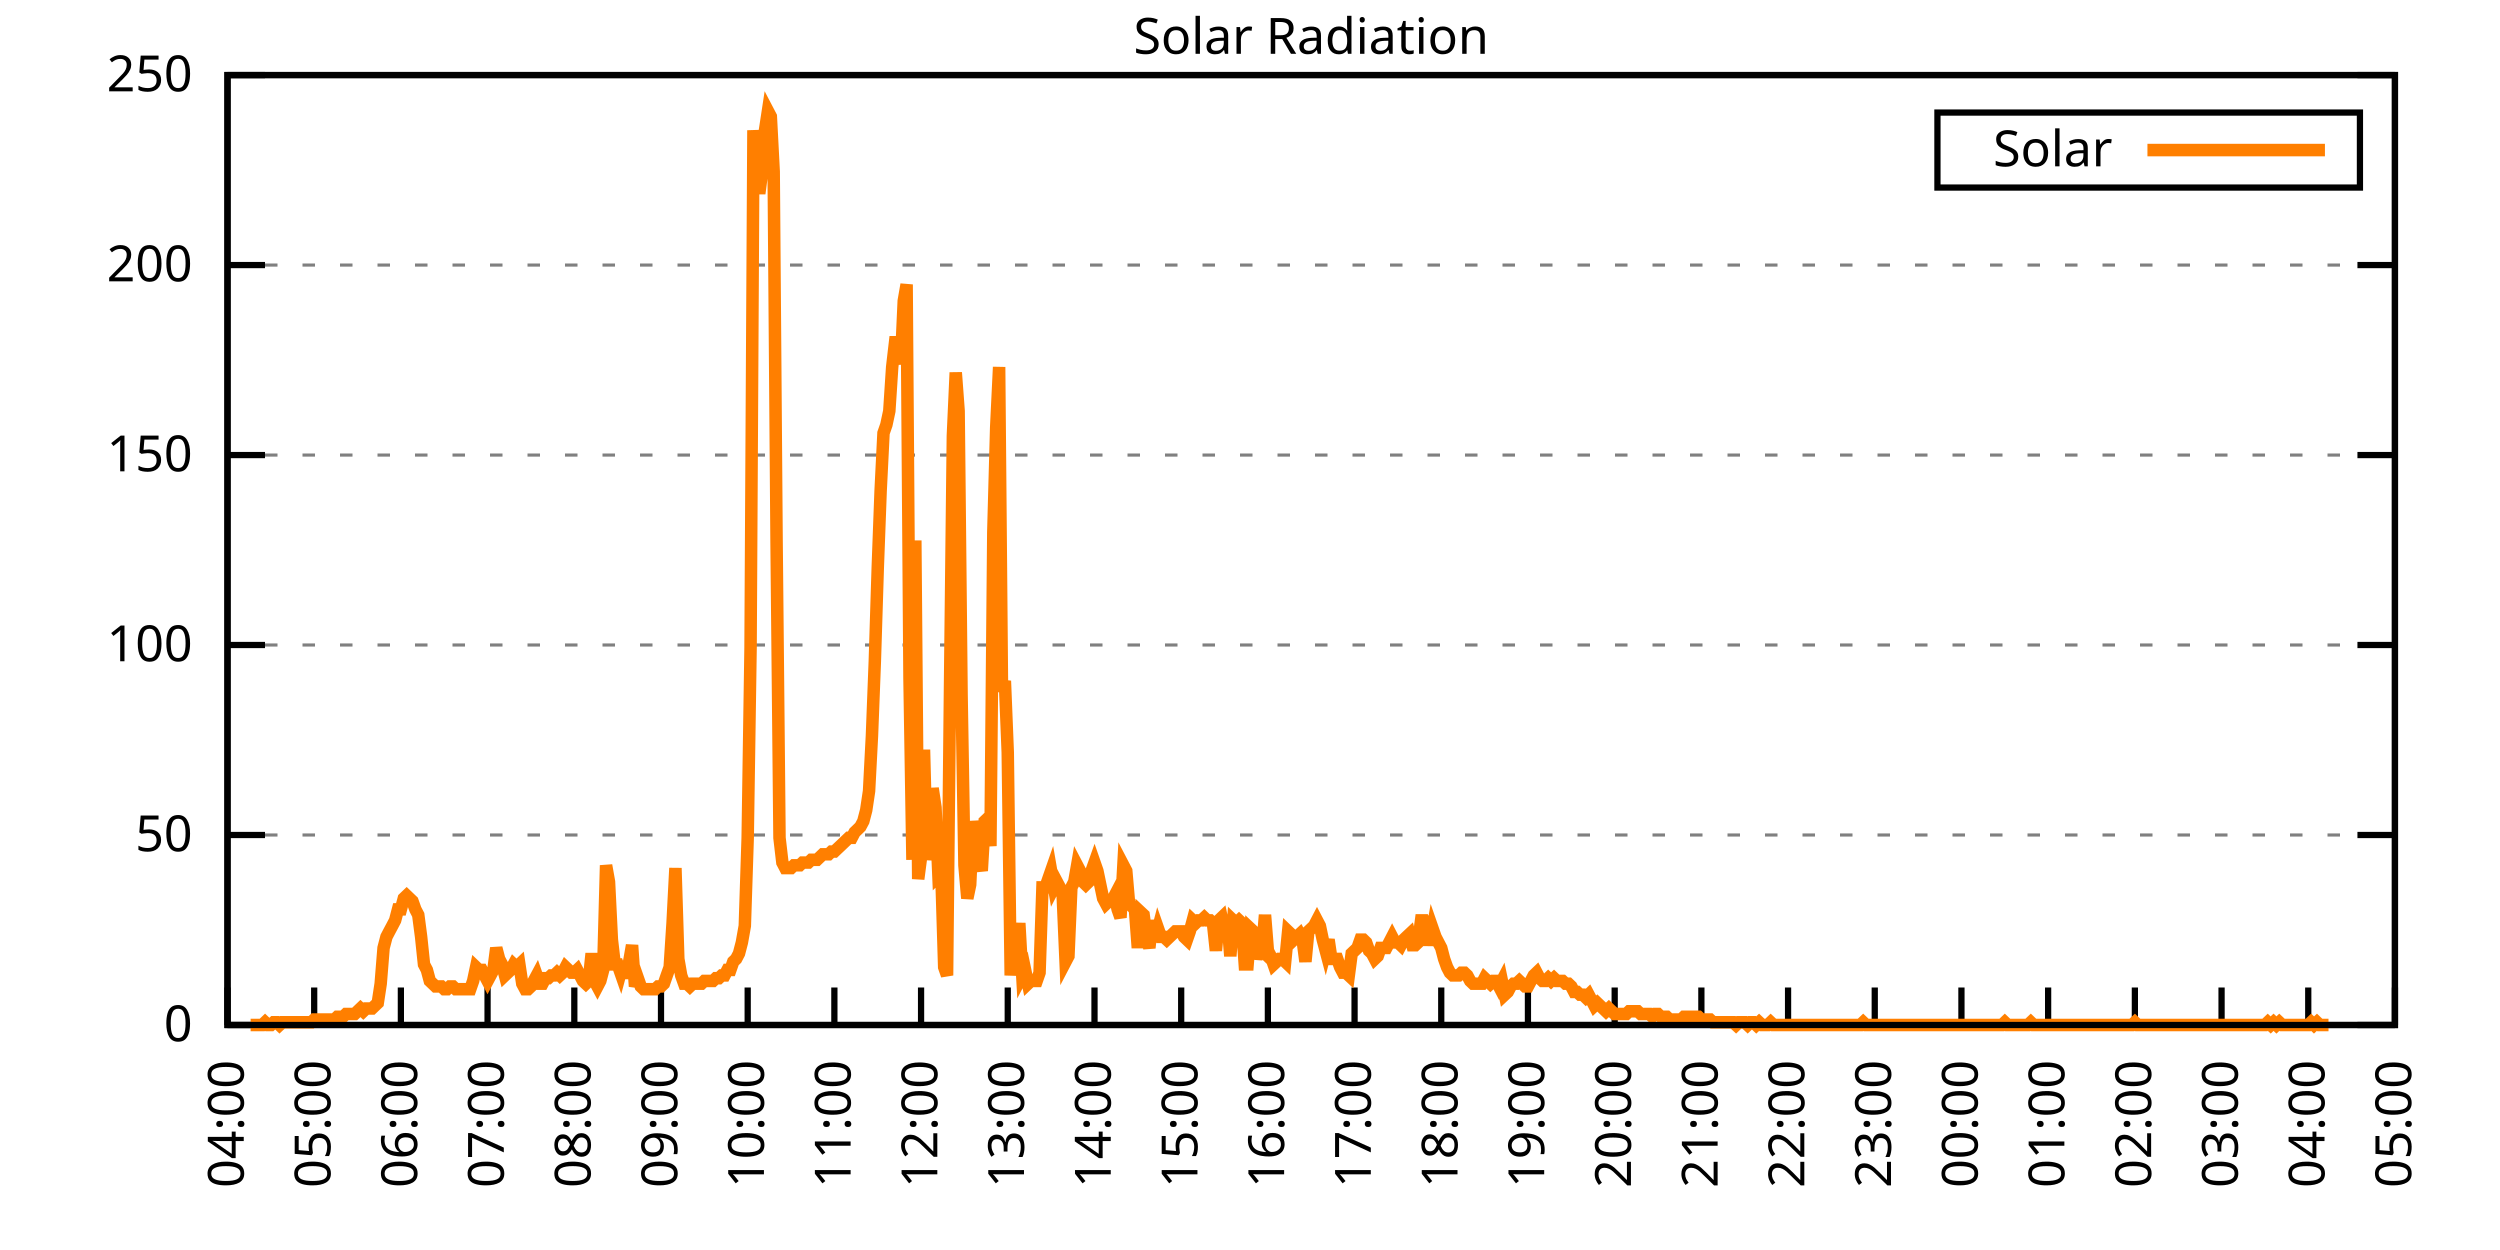
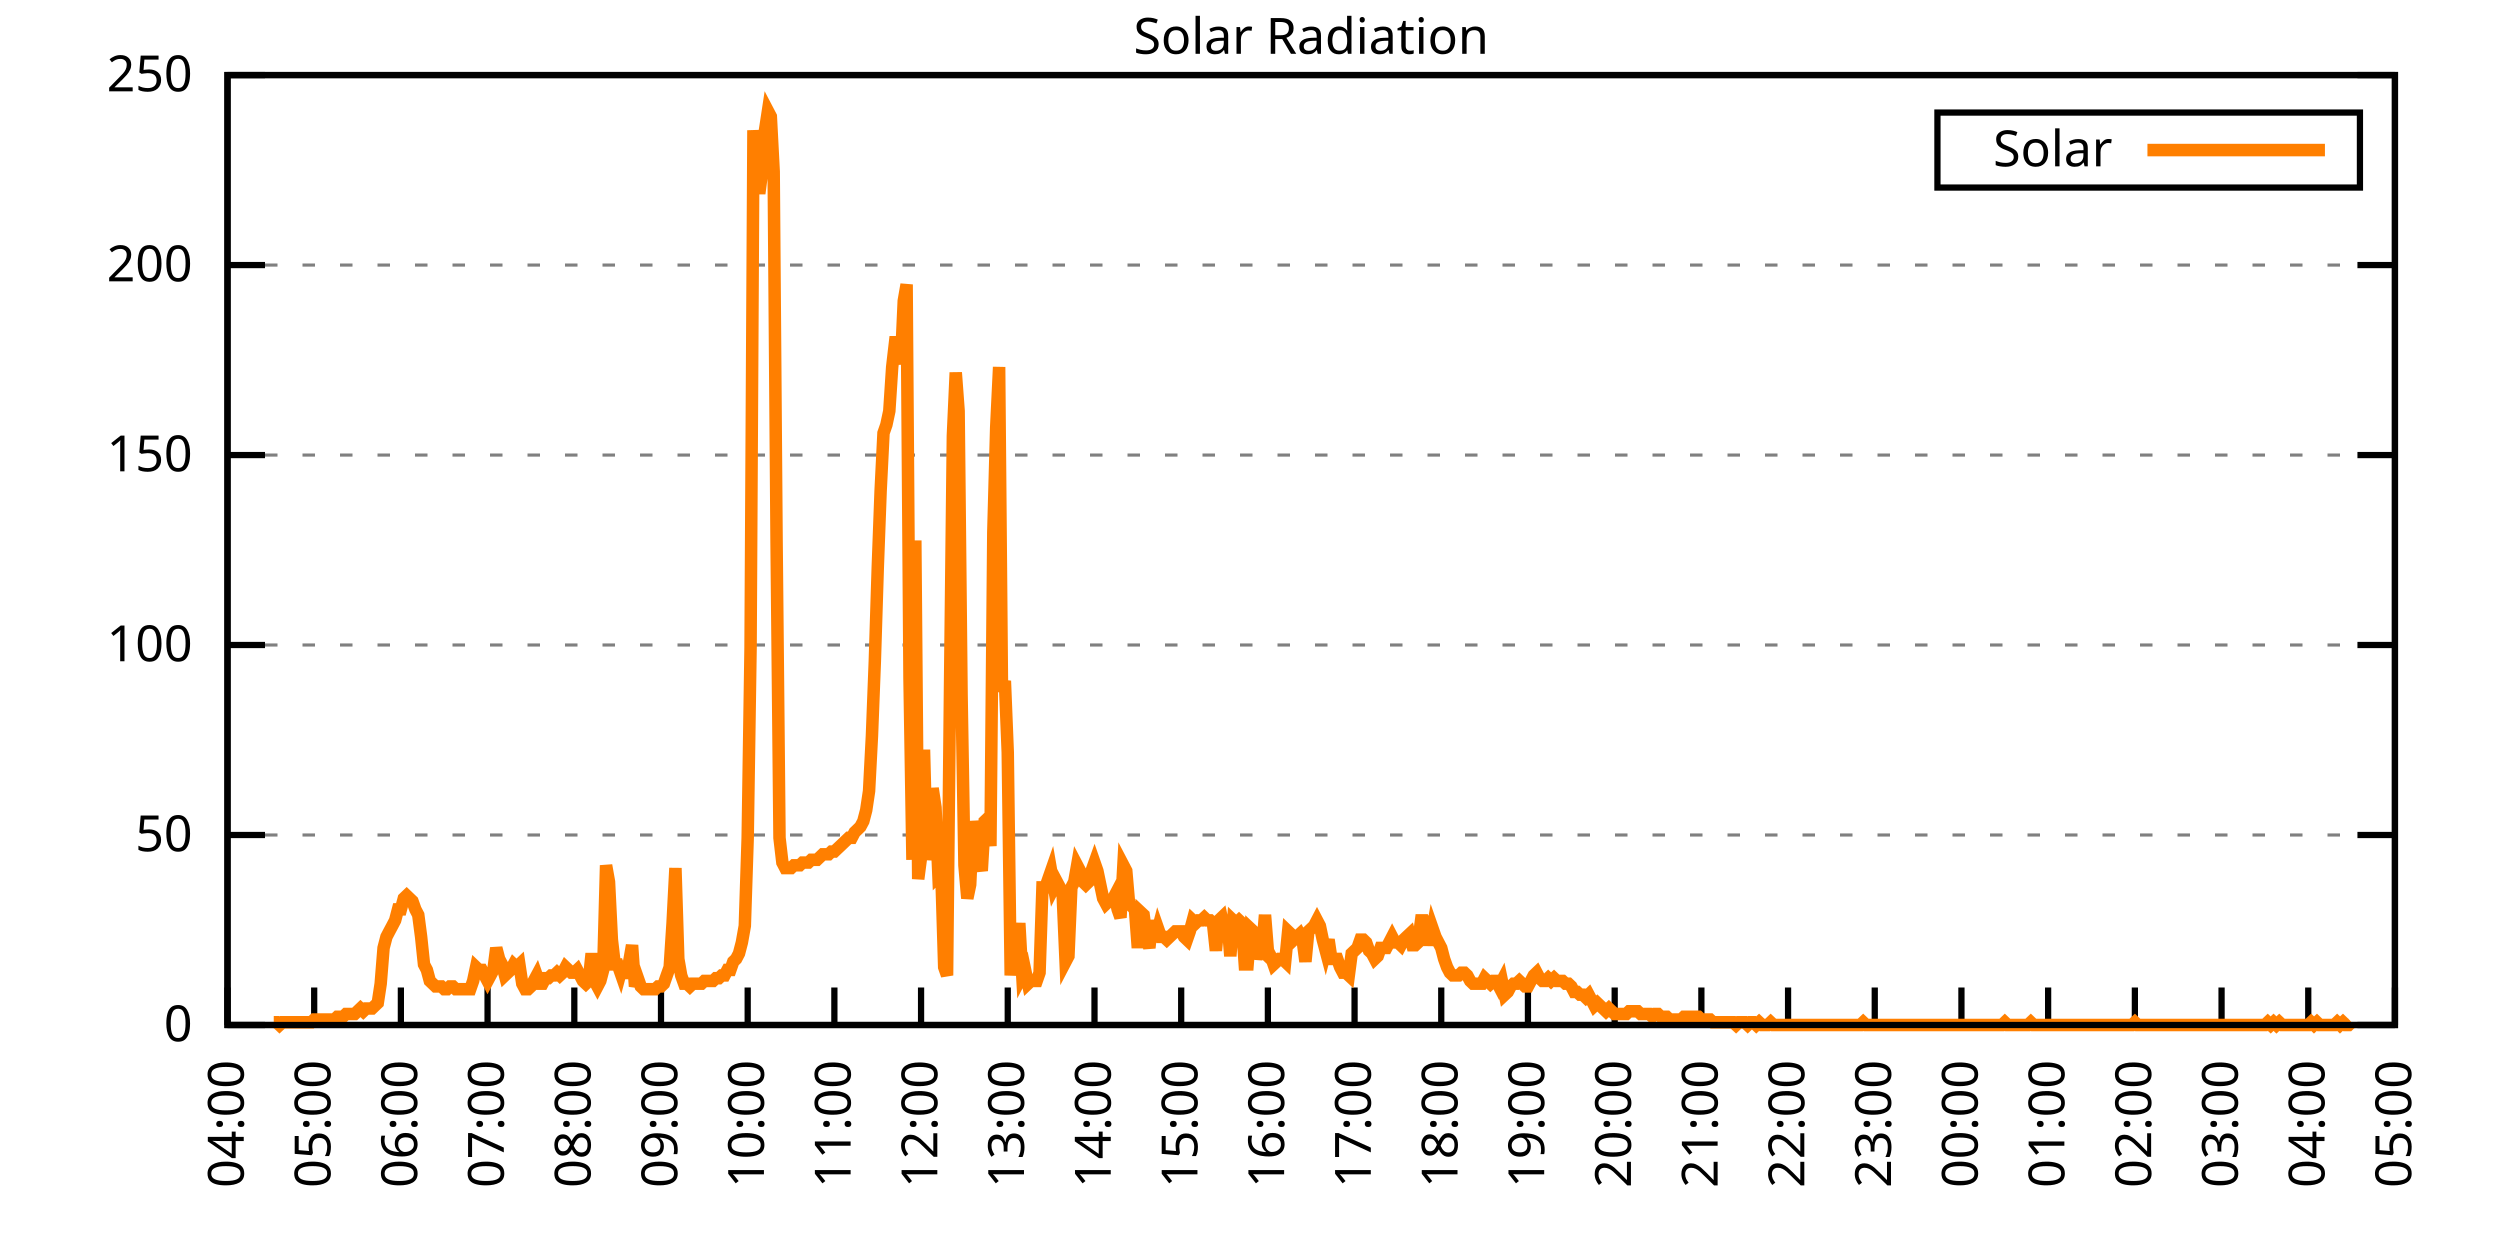
<svg xmlns="http://www.w3.org/2000/svg" xmlns:xlink="http://www.w3.org/1999/xlink" width="400" height="200" viewBox="0 0 400 200">
  <g id="gnuplot_canvas">
    <rect x="0" y="0" width="400" height="200" fill="none" />
    <defs>
      <circle id="gpDot" r="0.5" stroke-width="0.5" stroke="currentColor" />
      <path id="gpPt0" stroke-width="0.333" stroke="currentColor" d="M-1,0 h2 M0,-1 v2" />
      <path id="gpPt1" stroke-width="0.333" stroke="currentColor" d="M-1,-1 L1,1 M1,-1 L-1,1" />
      <path id="gpPt2" stroke-width="0.333" stroke="currentColor" d="M-1,0 L1,0 M0,-1 L0,1 M-1,-1 L1,1 M-1,1 L1,-1" />
      <rect id="gpPt3" stroke-width="0.333" stroke="currentColor" x="-1" y="-1" width="2" height="2" />
      <rect id="gpPt4" stroke-width="0.333" stroke="currentColor" fill="currentColor" x="-1" y="-1" width="2" height="2" />
      <circle id="gpPt5" stroke-width="0.333" stroke="currentColor" cx="0" cy="0" r="1" />
      <use xlink:href="#gpPt5" id="gpPt6" fill="currentColor" stroke="none" />
      <path id="gpPt7" stroke-width="0.333" stroke="currentColor" d="M0,-1.33 L-1.33,0.67 L1.33,0.67 z" />
      <use xlink:href="#gpPt7" id="gpPt8" fill="currentColor" stroke="none" />
      <use xlink:href="#gpPt7" id="gpPt9" stroke="currentColor" transform="rotate(180)" />
      <use xlink:href="#gpPt9" id="gpPt10" fill="currentColor" stroke="none" />
      <use xlink:href="#gpPt3" id="gpPt11" stroke="currentColor" transform="rotate(45)" />
      <use xlink:href="#gpPt11" id="gpPt12" fill="currentColor" stroke="none" />
      <path id="gpPt13" stroke-width="0.333" stroke="currentColor" d="M0,1.330 L1.265,0.411 L0.782,-1.067 L-0.782,-1.076 L-1.265,0.411 z" />
      <use xlink:href="#gpPt13" id="gpPt14" fill="currentColor" stroke="none" />
      <filter id="textbox" filterUnits="objectBoundingBox" x="0" y="0" height="1" width="1">
        <feFlood flood-color="white" flood-opacity="1" result="bgnd" />
        <feComposite in="SourceGraphic" in2="bgnd" operator="atop" />
      </filter>
      <filter id="greybox" filterUnits="objectBoundingBox" x="0" y="0" height="1" width="1">
        <feFlood flood-color="lightgrey" flood-opacity="1" result="grey" />
        <feComposite in="SourceGraphic" in2="grey" operator="atop" />
      </filter>
    </defs>
    <g fill="none" color="white" stroke="currentColor" stroke-width="1.00" stroke-linecap="butt" stroke-linejoin="miter">
</g>
    <g fill="none" color="black" stroke="currentColor" stroke-width="1.00" stroke-linecap="butt" stroke-linejoin="miter">
      <g stroke="none" shape-rendering="crispEdges">
        <polygon fill="rgb(255, 255, 255)" points="36.40,164.00 383.18,164.00 383.18,12.02 36.40,12.02 " />
      </g>
    </g>
    <g fill="none" color="black" stroke="currentColor" stroke-width="1.00" stroke-linecap="butt" stroke-linejoin="miter">
</g>
    <g fill="none" color="black" stroke="black" stroke-width="0.50" stroke-linecap="butt" stroke-linejoin="miter">
</g>
    <g fill="none" color="gray" stroke="currentColor" stroke-width="0.50" stroke-linecap="butt" stroke-linejoin="miter">
      <path stroke="gray" stroke-dasharray="2,4" class="gridline" d="M36.40,164.00 L383.19,164.00  " />
    </g>
    <g fill="none" color="gray" stroke="gray" stroke-width="1.00" stroke-linecap="butt" stroke-linejoin="miter">
</g>
    <g fill="none" color="black" stroke="currentColor" stroke-width="1.00" stroke-linecap="butt" stroke-linejoin="miter">
      <path stroke="black" d="M36.40,164.00 L42.40,164.00 M383.19,164.00 L377.19,164.00  " />
      <g transform="translate(30.80,166.60)" stroke="none" fill="black" font-family="Sans" font-size="8.00" text-anchor="end">
        <text>
          <tspan font-family="Sans"> 0</tspan>
        </text>
      </g>
    </g>
    <g fill="none" color="black" stroke="currentColor" stroke-width="1.00" stroke-linecap="butt" stroke-linejoin="miter">
</g>
    <g fill="none" color="black" stroke="black" stroke-width="0.50" stroke-linecap="butt" stroke-linejoin="miter">
</g>
    <g fill="none" color="gray" stroke="currentColor" stroke-width="0.50" stroke-linecap="butt" stroke-linejoin="miter">
      <path stroke="gray" stroke-dasharray="2,4" class="gridline" d="M36.40,133.60 L383.19,133.60  " />
    </g>
    <g fill="none" color="gray" stroke="gray" stroke-width="1.00" stroke-linecap="butt" stroke-linejoin="miter">
</g>
    <g fill="none" color="black" stroke="currentColor" stroke-width="1.00" stroke-linecap="butt" stroke-linejoin="miter">
      <path stroke="black" d="M36.40,133.60 L42.40,133.60 M383.19,133.60 L377.19,133.60  " />
      <g transform="translate(30.80,136.20)" stroke="none" fill="black" font-family="Sans" font-size="8.00" text-anchor="end">
        <text>
          <tspan font-family="Sans"> 50</tspan>
        </text>
      </g>
    </g>
    <g fill="none" color="black" stroke="currentColor" stroke-width="1.00" stroke-linecap="butt" stroke-linejoin="miter">
</g>
    <g fill="none" color="black" stroke="black" stroke-width="0.50" stroke-linecap="butt" stroke-linejoin="miter">
</g>
    <g fill="none" color="gray" stroke="currentColor" stroke-width="0.50" stroke-linecap="butt" stroke-linejoin="miter">
      <path stroke="gray" stroke-dasharray="2,4" class="gridline" d="M36.40,103.20 L383.19,103.20  " />
    </g>
    <g fill="none" color="gray" stroke="gray" stroke-width="1.00" stroke-linecap="butt" stroke-linejoin="miter">
</g>
    <g fill="none" color="black" stroke="currentColor" stroke-width="1.00" stroke-linecap="butt" stroke-linejoin="miter">
      <path stroke="black" d="M36.40,103.20 L42.40,103.20 M383.19,103.20 L377.19,103.20  " />
      <g transform="translate(30.80,105.80)" stroke="none" fill="black" font-family="Sans" font-size="8.00" text-anchor="end">
        <text>
          <tspan font-family="Sans"> 100</tspan>
        </text>
      </g>
    </g>
    <g fill="none" color="black" stroke="currentColor" stroke-width="1.00" stroke-linecap="butt" stroke-linejoin="miter">
</g>
    <g fill="none" color="black" stroke="black" stroke-width="0.50" stroke-linecap="butt" stroke-linejoin="miter">
</g>
    <g fill="none" color="gray" stroke="currentColor" stroke-width="0.50" stroke-linecap="butt" stroke-linejoin="miter">
      <path stroke="gray" stroke-dasharray="2,4" class="gridline" d="M36.40,72.81 L383.19,72.81  " />
    </g>
    <g fill="none" color="gray" stroke="gray" stroke-width="1.00" stroke-linecap="butt" stroke-linejoin="miter">
</g>
    <g fill="none" color="black" stroke="currentColor" stroke-width="1.00" stroke-linecap="butt" stroke-linejoin="miter">
      <path stroke="black" d="M36.40,72.81 L42.40,72.81 M383.19,72.81 L377.19,72.81  " />
      <g transform="translate(30.80,75.41)" stroke="none" fill="black" font-family="Sans" font-size="8.00" text-anchor="end">
        <text>
          <tspan font-family="Sans"> 150</tspan>
        </text>
      </g>
    </g>
    <g fill="none" color="black" stroke="currentColor" stroke-width="1.00" stroke-linecap="butt" stroke-linejoin="miter">
</g>
    <g fill="none" color="black" stroke="black" stroke-width="0.50" stroke-linecap="butt" stroke-linejoin="miter">
</g>
    <g fill="none" color="gray" stroke="currentColor" stroke-width="0.50" stroke-linecap="butt" stroke-linejoin="miter">
      <path stroke="gray" stroke-dasharray="2,4" class="gridline" d="M36.40,42.41 L383.19,42.41  " />
    </g>
    <g fill="none" color="gray" stroke="gray" stroke-width="1.00" stroke-linecap="butt" stroke-linejoin="miter">
</g>
    <g fill="none" color="black" stroke="currentColor" stroke-width="1.00" stroke-linecap="butt" stroke-linejoin="miter">
      <path stroke="black" d="M36.40,42.41 L42.40,42.41 M383.19,42.41 L377.19,42.41  " />
      <g transform="translate(30.80,45.01)" stroke="none" fill="black" font-family="Sans" font-size="8.00" text-anchor="end">
        <text>
          <tspan font-family="Sans"> 200</tspan>
        </text>
      </g>
    </g>
    <g fill="none" color="black" stroke="currentColor" stroke-width="1.00" stroke-linecap="butt" stroke-linejoin="miter">
</g>
    <g fill="none" color="black" stroke="black" stroke-width="0.50" stroke-linecap="butt" stroke-linejoin="miter">
</g>
    <g fill="none" color="gray" stroke="currentColor" stroke-width="0.50" stroke-linecap="butt" stroke-linejoin="miter">
      <path stroke="gray" stroke-dasharray="2,4" class="gridline" d="M36.40,12.01 L383.19,12.01  " />
    </g>
    <g fill="none" color="gray" stroke="gray" stroke-width="1.00" stroke-linecap="butt" stroke-linejoin="miter">
</g>
    <g fill="none" color="black" stroke="currentColor" stroke-width="1.00" stroke-linecap="butt" stroke-linejoin="miter">
      <path stroke="black" d="M36.40,12.01 L42.40,12.01 M383.19,12.01 L377.19,12.01  " />
      <g transform="translate(30.80,14.61)" stroke="none" fill="black" font-family="Sans" font-size="8.00" text-anchor="end">
        <text>
          <tspan font-family="Sans"> 250</tspan>
        </text>
      </g>
    </g>
    <g fill="none" color="black" stroke="currentColor" stroke-width="1.00" stroke-linecap="butt" stroke-linejoin="miter">
      <path stroke="black" d="M36.40,164.00 L36.40,158.00  " />
      <g transform="translate(39.00,169.60) rotate(270.00)" stroke="none" fill="black" font-family="Sans" font-size="8.00" text-anchor="end">
        <text>
          <tspan font-family="Sans">04:00</tspan>
        </text>
      </g>
    </g>
    <g fill="none" color="black" stroke="currentColor" stroke-width="1.00" stroke-linecap="butt" stroke-linejoin="miter">
      <path stroke="black" d="M50.27,164.00 L50.27,158.00  " />
      <g transform="translate(52.87,169.60) rotate(270.00)" stroke="none" fill="black" font-family="Sans" font-size="8.00" text-anchor="end">
        <text>
          <tspan font-family="Sans">05:00</tspan>
        </text>
      </g>
    </g>
    <g fill="none" color="black" stroke="currentColor" stroke-width="1.00" stroke-linecap="butt" stroke-linejoin="miter">
      <path stroke="black" d="M64.14,164.00 L64.14,158.00  " />
      <g transform="translate(66.74,169.60) rotate(270.00)" stroke="none" fill="black" font-family="Sans" font-size="8.00" text-anchor="end">
        <text>
          <tspan font-family="Sans">06:00</tspan>
        </text>
      </g>
    </g>
    <g fill="none" color="black" stroke="currentColor" stroke-width="1.00" stroke-linecap="butt" stroke-linejoin="miter">
      <path stroke="black" d="M78.01,164.00 L78.01,158.00  " />
      <g transform="translate(80.61,169.60) rotate(270.00)" stroke="none" fill="black" font-family="Sans" font-size="8.00" text-anchor="end">
        <text>
          <tspan font-family="Sans">07:00</tspan>
        </text>
      </g>
    </g>
    <g fill="none" color="black" stroke="currentColor" stroke-width="1.00" stroke-linecap="butt" stroke-linejoin="miter">
      <path stroke="black" d="M91.89,164.00 L91.89,158.00  " />
      <g transform="translate(94.49,169.60) rotate(270.00)" stroke="none" fill="black" font-family="Sans" font-size="8.00" text-anchor="end">
        <text>
          <tspan font-family="Sans">08:00</tspan>
        </text>
      </g>
    </g>
    <g fill="none" color="black" stroke="currentColor" stroke-width="1.00" stroke-linecap="butt" stroke-linejoin="miter">
      <path stroke="black" d="M105.76,164.00 L105.76,158.00  " />
      <g transform="translate(108.36,169.60) rotate(270.00)" stroke="none" fill="black" font-family="Sans" font-size="8.00" text-anchor="end">
        <text>
          <tspan font-family="Sans">09:00</tspan>
        </text>
      </g>
    </g>
    <g fill="none" color="black" stroke="currentColor" stroke-width="1.00" stroke-linecap="butt" stroke-linejoin="miter">
      <path stroke="black" d="M119.63,164.00 L119.63,158.00  " />
      <g transform="translate(122.23,169.60) rotate(270.00)" stroke="none" fill="black" font-family="Sans" font-size="8.00" text-anchor="end">
        <text>
          <tspan font-family="Sans">10:00</tspan>
        </text>
      </g>
    </g>
    <g fill="none" color="black" stroke="currentColor" stroke-width="1.00" stroke-linecap="butt" stroke-linejoin="miter">
      <path stroke="black" d="M133.50,164.00 L133.50,158.00  " />
      <g transform="translate(136.10,169.60) rotate(270.00)" stroke="none" fill="black" font-family="Sans" font-size="8.00" text-anchor="end">
        <text>
          <tspan font-family="Sans">11:00</tspan>
        </text>
      </g>
    </g>
    <g fill="none" color="black" stroke="currentColor" stroke-width="1.00" stroke-linecap="butt" stroke-linejoin="miter">
      <path stroke="black" d="M147.37,164.00 L147.37,158.00  " />
      <g transform="translate(149.97,169.60) rotate(270.00)" stroke="none" fill="black" font-family="Sans" font-size="8.00" text-anchor="end">
        <text>
          <tspan font-family="Sans">12:00</tspan>
        </text>
      </g>
    </g>
    <g fill="none" color="black" stroke="currentColor" stroke-width="1.00" stroke-linecap="butt" stroke-linejoin="miter">
      <path stroke="black" d="M161.24,164.00 L161.24,158.00  " />
      <g transform="translate(163.84,169.60) rotate(270.00)" stroke="none" fill="black" font-family="Sans" font-size="8.00" text-anchor="end">
        <text>
          <tspan font-family="Sans">13:00</tspan>
        </text>
      </g>
    </g>
    <g fill="none" color="black" stroke="currentColor" stroke-width="1.00" stroke-linecap="butt" stroke-linejoin="miter">
      <path stroke="black" d="M175.12,164.00 L175.12,158.00  " />
      <g transform="translate(177.72,169.60) rotate(270.00)" stroke="none" fill="black" font-family="Sans" font-size="8.00" text-anchor="end">
        <text>
          <tspan font-family="Sans">14:00</tspan>
        </text>
      </g>
    </g>
    <g fill="none" color="black" stroke="currentColor" stroke-width="1.00" stroke-linecap="butt" stroke-linejoin="miter">
      <path stroke="black" d="M188.99,164.00 L188.99,158.00  " />
      <g transform="translate(191.59,169.60) rotate(270.00)" stroke="none" fill="black" font-family="Sans" font-size="8.00" text-anchor="end">
        <text>
          <tspan font-family="Sans">15:00</tspan>
        </text>
      </g>
    </g>
    <g fill="none" color="black" stroke="currentColor" stroke-width="1.00" stroke-linecap="butt" stroke-linejoin="miter">
      <path stroke="black" d="M202.86,164.00 L202.86,158.00  " />
      <g transform="translate(205.46,169.60) rotate(270.00)" stroke="none" fill="black" font-family="Sans" font-size="8.00" text-anchor="end">
        <text>
          <tspan font-family="Sans">16:00</tspan>
        </text>
      </g>
    </g>
    <g fill="none" color="black" stroke="currentColor" stroke-width="1.00" stroke-linecap="butt" stroke-linejoin="miter">
      <path stroke="black" d="M216.73,164.00 L216.73,158.00  " />
      <g transform="translate(219.33,169.60) rotate(270.00)" stroke="none" fill="black" font-family="Sans" font-size="8.00" text-anchor="end">
        <text>
          <tspan font-family="Sans">17:00</tspan>
        </text>
      </g>
    </g>
    <g fill="none" color="black" stroke="currentColor" stroke-width="1.00" stroke-linecap="butt" stroke-linejoin="miter">
      <path stroke="black" d="M230.60,164.00 L230.60,158.00  " />
      <g transform="translate(233.20,169.60) rotate(270.00)" stroke="none" fill="black" font-family="Sans" font-size="8.00" text-anchor="end">
        <text>
          <tspan font-family="Sans">18:00</tspan>
        </text>
      </g>
    </g>
    <g fill="none" color="black" stroke="currentColor" stroke-width="1.00" stroke-linecap="butt" stroke-linejoin="miter">
      <path stroke="black" d="M244.47,164.00 L244.47,158.00  " />
      <g transform="translate(247.07,169.60) rotate(270.00)" stroke="none" fill="black" font-family="Sans" font-size="8.00" text-anchor="end">
        <text>
          <tspan font-family="Sans">19:00</tspan>
        </text>
      </g>
    </g>
    <g fill="none" color="black" stroke="currentColor" stroke-width="1.00" stroke-linecap="butt" stroke-linejoin="miter">
      <path stroke="black" d="M258.35,164.00 L258.35,158.00  " />
      <g transform="translate(260.95,169.60) rotate(270.00)" stroke="none" fill="black" font-family="Sans" font-size="8.00" text-anchor="end">
        <text>
          <tspan font-family="Sans">20:00</tspan>
        </text>
      </g>
    </g>
    <g fill="none" color="black" stroke="currentColor" stroke-width="1.00" stroke-linecap="butt" stroke-linejoin="miter">
      <path stroke="black" d="M272.22,164.00 L272.22,158.00  " />
      <g transform="translate(274.82,169.60) rotate(270.00)" stroke="none" fill="black" font-family="Sans" font-size="8.00" text-anchor="end">
        <text>
          <tspan font-family="Sans">21:00</tspan>
        </text>
      </g>
    </g>
    <g fill="none" color="black" stroke="currentColor" stroke-width="1.00" stroke-linecap="butt" stroke-linejoin="miter">
      <path stroke="black" d="M286.09,164.00 L286.09,158.00  " />
      <g transform="translate(288.69,169.60) rotate(270.00)" stroke="none" fill="black" font-family="Sans" font-size="8.00" text-anchor="end">
        <text>
          <tspan font-family="Sans">22:00</tspan>
        </text>
      </g>
    </g>
    <g fill="none" color="black" stroke="currentColor" stroke-width="1.00" stroke-linecap="butt" stroke-linejoin="miter">
      <path stroke="black" d="M299.96,164.00 L299.96,158.00  " />
      <g transform="translate(302.56,169.60) rotate(270.00)" stroke="none" fill="black" font-family="Sans" font-size="8.00" text-anchor="end">
        <text>
          <tspan font-family="Sans">23:00</tspan>
        </text>
      </g>
    </g>
    <g fill="none" color="black" stroke="currentColor" stroke-width="1.00" stroke-linecap="butt" stroke-linejoin="miter">
      <path stroke="black" d="M313.83,164.00 L313.83,158.00  " />
      <g transform="translate(316.43,169.60) rotate(270.00)" stroke="none" fill="black" font-family="Sans" font-size="8.00" text-anchor="end">
        <text>
          <tspan font-family="Sans">00:00</tspan>
        </text>
      </g>
    </g>
    <g fill="none" color="black" stroke="currentColor" stroke-width="1.00" stroke-linecap="butt" stroke-linejoin="miter">
      <path stroke="black" d="M327.70,164.00 L327.70,158.00  " />
      <g transform="translate(330.30,169.60) rotate(270.00)" stroke="none" fill="black" font-family="Sans" font-size="8.00" text-anchor="end">
        <text>
          <tspan font-family="Sans">01:00</tspan>
        </text>
      </g>
    </g>
    <g fill="none" color="black" stroke="currentColor" stroke-width="1.00" stroke-linecap="butt" stroke-linejoin="miter">
      <path stroke="black" d="M341.58,164.00 L341.58,158.00  " />
      <g transform="translate(344.18,169.60) rotate(270.00)" stroke="none" fill="black" font-family="Sans" font-size="8.00" text-anchor="end">
        <text>
          <tspan font-family="Sans">02:00</tspan>
        </text>
      </g>
    </g>
    <g fill="none" color="black" stroke="currentColor" stroke-width="1.00" stroke-linecap="butt" stroke-linejoin="miter">
      <path stroke="black" d="M355.45,164.00 L355.45,158.00  " />
      <g transform="translate(358.05,169.60) rotate(270.00)" stroke="none" fill="black" font-family="Sans" font-size="8.00" text-anchor="end">
        <text>
          <tspan font-family="Sans">03:00</tspan>
        </text>
      </g>
    </g>
    <g fill="none" color="black" stroke="currentColor" stroke-width="1.00" stroke-linecap="butt" stroke-linejoin="miter">
      <path stroke="black" d="M369.32,164.00 L369.32,158.00  " />
      <g transform="translate(371.92,169.60) rotate(270.00)" stroke="none" fill="black" font-family="Sans" font-size="8.00" text-anchor="end">
        <text>
          <tspan font-family="Sans">04:00</tspan>
        </text>
      </g>
    </g>
    <g fill="none" color="black" stroke="currentColor" stroke-width="1.00" stroke-linecap="butt" stroke-linejoin="miter">
      <path stroke="black" d="M383.19,164.00 L383.19,158.00  " />
      <g transform="translate(385.79,169.60) rotate(270.00)" stroke="none" fill="black" font-family="Sans" font-size="8.00" text-anchor="end">
        <text>
          <tspan font-family="Sans">05:00</tspan>
        </text>
      </g>
    </g>
    <g fill="none" color="black" stroke="currentColor" stroke-width="1.00" stroke-linecap="butt" stroke-linejoin="miter">
</g>
    <g fill="none" color="black" stroke="currentColor" stroke-width="1.00" stroke-linecap="butt" stroke-linejoin="miter">
      <path stroke="black" d="M36.40,12.01 L36.40,164.00 L383.19,164.00 L383.19,12.01 L36.40,12.01 Z  " />
    </g>
    <g fill="none" color="black" stroke="currentColor" stroke-width="1.00" stroke-linecap="butt" stroke-linejoin="miter">
</g>
    <g fill="none" color="black" stroke="currentColor" stroke-width="1.00" stroke-linecap="butt" stroke-linejoin="miter">
      <path stroke="black" d="M309.99,30.01 L309.99,18.01 L377.59,18.01 L377.59,30.01 L309.99,30.01 Z  " />
    </g>
    <g id="Solar_Radiation_plot_1">
      <g fill="none" color="white" stroke="black" stroke-width="2.00" stroke-linecap="butt" stroke-linejoin="miter">
</g>
      <g fill="none" color="black" stroke="currentColor" stroke-width="2.00" stroke-linecap="butt" stroke-linejoin="miter">
        <g transform="translate(337.99,26.61)" stroke="none" fill="black" font-family="Sans" font-size="8.00" text-anchor="end">
          <text>
            <tspan font-family="Sans">Solar</tspan>
          </text>
        </g>
      </g>
      <g fill="none" color="black" stroke="currentColor" stroke-width="2.00" stroke-linecap="butt" stroke-linejoin="miter">
-         <path stroke="rgb(255, 127,   0)" d="M343.59,24.01 L371.99,24.01 M40.10,164.00 L40.56,164.00 L41.02,164.00 L41.49,164.00 L41.95,164.00 L42.41,163.56   L42.87,164.00 L43.34,164.00 L43.80,163.56 L44.26,163.56 L44.72,164.00 L45.19,163.56 L45.65,163.56 L46.11,163.56   L46.57,163.56 L47.03,163.56 L47.50,163.56 L47.96,163.56 L48.42,163.56 L48.88,163.56 L49.35,163.56 L49.81,163.56   L50.27,163.12 L50.73,163.12 L51.20,163.12 L51.66,163.12 L52.12,163.12 L52.58,163.12 L53.05,163.12 L53.51,163.12   L53.97,162.68 L54.43,162.68 L54.90,162.68 L55.36,162.24 L55.82,162.24 L56.28,162.24 L56.75,162.24 L57.21,161.80   L57.67,161.36 L58.13,161.80 L58.59,161.36 L59.06,161.36 L59.52,161.36 L59.98,160.92 L60.44,160.48 L60.91,157.39   L61.37,151.67 L61.83,149.90 L62.29,149.02 L62.76,148.14 L63.22,147.26 L63.68,145.50 L64.14,145.50 L64.61,143.74   L65.07,143.30 L65.53,143.74 L65.99,144.18 L66.46,145.50 L66.92,146.38 L67.38,149.90 L67.84,154.31 L68.30,155.19   L68.77,156.95 L69.23,157.39 L69.69,157.83 L70.15,157.83 L70.62,157.83 L71.08,158.27 L71.54,158.27 L72.00,157.83   L72.47,157.83 L72.93,158.27 L73.39,158.27 L73.85,158.27 L74.32,158.27 L74.78,158.27 L75.24,158.27 L75.70,156.95   L76.17,154.75 L76.63,155.19 L77.09,155.19 L77.55,156.07 L78.01,156.95 L78.48,156.07 L78.94,155.19 L79.40,151.67   L79.86,153.43 L80.33,154.31 L80.79,156.07 L81.25,155.63 L81.71,155.19 L82.18,154.31 L82.64,154.75 L83.10,154.31   L83.56,157.39 L84.03,158.27 L84.49,158.27 L84.95,157.83 L85.41,156.95 L85.88,156.07 L86.34,157.39 L86.80,157.39   L87.26,156.51 L87.72,156.51 L88.19,156.07 L88.65,156.07 L89.11,155.63 L89.57,156.07 L90.04,155.63 L90.50,154.75   L90.96,155.19 L91.42,155.63 L91.89,155.63 L92.35,155.19 L92.81,156.07 L93.27,156.95 L93.74,157.39 L94.20,156.95   L94.66,152.55 L95.12,156.95 L95.59,157.83 L96.05,156.95 L96.51,155.19 L96.97,138.45 L97.44,141.09 L97.90,150.34   L98.36,154.31 L98.82,154.31 L99.28,155.63 L99.75,153.87 L100.21,156.51 L101.13,151.23 L101.60,157.83 L102.06,156.51   L102.52,157.83 L102.98,158.27 L103.45,158.27 L103.91,158.27 L104.37,158.27 L104.83,158.27 L105.30,157.83 L105.76,157.83   L106.22,157.39 L106.68,156.07 L107.15,154.75 L107.61,147.70 L108.07,138.89 L108.53,153.43 L108.99,156.07 L109.46,157.39   L109.92,157.39 L110.38,157.83 L110.84,157.39 L111.31,157.39 L111.77,157.39 L112.23,157.39 L112.69,156.95 L113.16,156.95   L113.62,156.95 L114.08,156.95 L114.54,156.51 L115.01,156.51 L115.47,156.07 L115.93,156.07 L116.39,155.19 L116.86,155.19   L117.32,153.87 L117.78,153.43 L118.24,152.55 L118.70,150.79 L119.17,148.14 L119.63,134.05 L120.09,103.65 L120.55,20.84   L121.02,27.89 L121.48,30.97 L121.94,27.45 L122.40,20.84 L122.87,17.76 L123.33,18.64 L123.79,27.45 L124.25,86.47   L124.72,134.05 L125.18,138.01 L125.64,138.89 L126.10,138.89 L126.57,138.89 L127.03,138.45 L127.49,138.45 L127.95,138.45   L128.41,138.01 L128.88,138.01 L129.34,138.01 L129.80,137.57 L130.26,137.57 L130.73,137.57 L131.19,137.13 L131.65,136.69   L132.11,136.69 L132.58,136.69 L133.04,136.25 L133.50,136.25 L133.96,135.81 L134.43,135.37 L134.89,134.93 L135.35,134.49   L135.81,134.05 L136.28,134.05 L136.74,133.17 L137.20,132.73 L137.66,132.28 L138.13,131.40 L138.59,129.64 L139.05,126.56   L139.51,117.75 L139.97,105.86 L140.44,90.88 L140.90,78.54 L141.36,69.29 L141.82,67.97 L142.29,65.77 L142.75,58.72   L143.21,54.76 L143.67,54.76 L144.14,58.28 L144.60,48.15 L145.06,45.51 L145.52,108.50 L145.99,137.57 L146.45,86.47   L146.91,140.65 L147.37,137.13 L147.84,119.95 L148.30,137.57 L148.76,134.05 L149.22,126.12 L149.68,129.20 L150.15,140.21   L150.61,139.77 L151.07,154.75 L151.53,156.07 L152.00,110.26 L152.46,69.74 L152.92,59.60 L153.38,65.77 L153.85,111.14   L154.31,138.45 L154.77,143.74 L155.23,141.54 L155.70,131.40 L156.16,134.49 L156.62,137.57 L157.08,139.33 L157.55,131.40   L158.01,130.96 L158.47,135.37 L158.93,85.15 L159.39,68.41 L159.86,58.72 L160.32,110.70 L160.78,108.94 L161.24,120.39   L161.71,156.07 L162.17,149.90 L162.63,152.55 L163.09,147.70 L163.56,156.07 L164.02,155.19 L164.48,157.39 L164.94,156.95   L165.41,156.95 L165.87,156.95 L166.33,155.63 L166.79,141.98 L167.26,141.98 L167.72,140.65 L168.18,139.33 L168.64,141.98   L169.10,141.09 L169.57,141.98 L170.03,143.30 L170.49,153.87 L170.95,152.99 L171.42,141.98 L171.88,141.09 L172.34,138.45   L172.80,139.33 L173.27,141.09 L173.73,141.54 L174.19,141.09 L174.65,139.33 L175.12,138.01 L175.58,139.33 L176.04,141.54   L176.50,143.74 L176.97,144.62 L177.43,144.18 L177.89,144.18 L178.35,143.30 L178.82,145.50 L179.28,146.82 L179.74,138.45   L180.20,139.33 L180.66,144.62 L181.13,145.06 L181.59,145.50 L182.05,151.67 L182.51,145.94 L182.98,146.38 L183.44,149.90   L183.90,151.67 L184.36,147.26 L184.83,150.34 L185.29,148.58 L185.75,149.90 L186.21,149.90 L186.68,150.34 L187.14,149.90   L187.60,149.46 L188.06,149.02 L188.53,149.02 L188.99,149.02 L189.45,149.90 L189.91,150.34 L190.37,149.02 L190.84,147.26   L191.30,147.70 L191.76,147.26 L192.22,147.26 L192.69,146.82 L193.15,147.26 L193.61,147.26 L194.07,147.70 L194.54,152.11   L195.00,147.26 L195.46,146.82 L195.92,149.02 L196.39,147.26 L196.85,152.99 L197.31,147.26 L197.77,147.70 L198.24,147.26   L198.70,147.70 L199.16,154.31 L199.62,154.31 L200.08,148.58 L200.55,149.02 L201.01,153.43 L201.47,151.67 L201.93,152.11   L202.40,146.38 L202.86,152.11 L203.32,152.99 L203.78,154.31 L204.25,153.87 L204.71,153.43 L205.17,153.43 L205.63,153.87   L206.10,149.02 L206.56,149.46 L207.02,150.34 L207.48,149.90 L207.95,149.46 L208.41,150.34 L208.87,153.87 L209.33,149.02   L209.80,148.58 L210.26,148.14 L210.72,147.26 L211.18,148.14 L211.64,150.34 L212.11,152.11 L212.57,150.34 L213.03,153.43   L213.49,153.43 L213.96,153.43 L214.42,154.75 L214.88,155.63 L215.34,155.63 L215.81,156.07 L216.27,152.55 L216.73,152.11   L217.19,151.67 L217.66,150.34 L218.12,150.34 L218.58,150.79 L219.04,152.11 L219.51,152.55 L219.97,153.43 L220.43,152.99   L220.89,151.67 L221.35,151.67 L221.82,151.67 L222.28,150.79 L222.74,149.90 L223.20,150.79 L223.67,150.79 L224.13,151.23   L224.59,150.34 L225.05,149.90 L225.52,149.46 L225.98,151.23 L226.44,151.23 L226.90,150.79 L227.37,147.26 L227.83,147.26   L228.29,148.14 L228.75,151.23 L229.22,148.58 L229.68,149.90 L230.14,150.79 L230.60,151.67 L231.06,153.43 L231.53,154.75   L231.99,155.63 L232.45,156.07 L232.91,156.07 L233.38,156.07 L233.84,155.63 L234.30,155.63 L234.76,156.07 L235.23,156.95   L235.69,157.39 L236.15,157.39 L236.61,157.39 L237.08,157.39 L237.54,156.51 L238.00,156.95 L238.46,157.39 L238.93,156.95   L239.39,156.95 L239.85,157.83 L240.31,156.95 L240.77,159.15 L241.24,158.71 L241.70,157.83 L242.16,157.39 L242.62,157.39   L243.09,156.95 L243.55,157.39 L244.01,157.83 L244.47,157.83 L244.94,156.95 L245.40,156.07 L245.86,155.63 L246.32,156.51   L246.79,156.95 L247.25,156.95 L247.71,156.51 L248.17,156.95 L248.64,156.51 L249.10,156.95 L249.56,156.95 L250.02,156.95   L250.49,157.39 L250.95,157.39 L251.41,157.83 L251.87,158.71 L252.33,158.71 L252.80,159.15 L253.26,159.15 L253.72,159.60   L254.18,159.15 L254.65,160.04 L255.11,160.92 L255.57,160.48 L256.03,160.92 L256.50,161.36 L256.96,161.80 L257.42,161.36   L257.88,161.80 L258.35,162.24 L258.81,162.24 L259.27,162.24 L259.73,162.24 L260.20,162.24 L260.66,161.80 L261.12,161.80   L261.58,161.80 L262.04,161.80 L262.51,162.24 L262.97,162.24 L263.43,162.24 L263.89,162.24 L264.36,162.68 L264.82,162.24   L265.28,162.24 L265.74,162.68 L266.21,162.68 L266.67,162.68 L267.13,163.12 L267.59,163.12 L268.06,163.12 L268.52,163.12   L268.98,163.12 L269.44,162.68 L269.91,162.68 L270.37,162.68 L270.83,162.68 L271.29,162.68 L271.75,162.68 L272.22,163.12   L272.68,163.12 L273.14,163.12 L273.60,163.12 L274.07,163.56 L274.53,163.56 L274.99,163.56 L275.45,163.56 L275.92,163.56   L276.38,163.56 L276.84,163.56 L277.30,163.56 L277.77,164.00 L278.23,163.56 L278.69,163.56 L279.15,163.56 L279.62,164.00   L280.08,163.56 L280.54,163.56 L281.00,164.00 L281.46,163.56 L281.93,164.00 L282.39,164.00 L282.85,164.00 L283.31,163.56   L283.78,164.00 L284.24,164.00 L284.70,164.00 L285.16,164.00 L285.63,164.00 L286.09,164.00 L286.55,164.00 L287.01,164.00   L287.48,164.00 L287.94,164.00 L288.40,164.00 L288.86,164.00 L289.33,164.00 L289.79,164.00 L290.25,164.00 L290.71,164.00   L291.18,164.00 L291.64,164.00 L292.10,164.00 L292.56,164.00 L293.02,164.00 L293.49,164.00 L293.95,164.00 L294.41,164.00   L294.87,164.00 L295.34,164.00 L295.80,164.00 L296.26,164.00 L296.72,164.00 L297.19,164.00 L297.65,164.00 L298.11,163.56   L298.57,164.00 L299.04,164.00 L299.50,164.00 L299.96,164.00 L300.42,164.00 L300.89,164.00 L301.35,164.00 L301.81,164.00   L302.27,164.00 L302.73,164.00 L303.20,164.00 L303.66,164.00 L304.12,164.00 L304.58,164.00 L305.05,164.00 L305.51,164.00   L305.97,164.00 L306.43,164.00 L306.90,164.00 L307.36,164.00 L307.82,164.00 L308.28,164.00 L308.75,164.00 L309.21,164.00   L309.67,164.00 L310.13,164.00 L310.60,164.00 L311.06,164.00 L311.52,164.00 L311.98,164.00 L312.44,164.00 L312.91,164.00   L313.37,164.00 L313.83,164.00 L314.29,164.00 L314.76,164.00 L315.22,164.00 L315.68,164.00 L316.14,164.00 L316.61,164.00   L317.07,164.00 L317.53,164.00 L317.99,164.00 L318.46,164.00 L318.92,164.00 L319.38,164.00 L319.84,164.00 L320.31,164.00   L320.77,163.56 L321.23,164.00 L321.69,164.00 L322.15,164.00 L322.62,164.00 L323.08,164.00 L323.54,164.00 L324.00,164.00   L324.47,164.00 L324.93,163.56 L325.39,164.00 L325.85,164.00 L326.32,164.00 L326.78,164.00 L327.24,164.00 L327.70,164.00   L328.17,164.00 L328.63,164.00 L329.09,164.00 L329.55,164.00 L330.02,164.00 L330.48,164.00 L330.94,164.00 L331.40,164.00   L331.87,164.00 L332.33,164.00 L332.79,164.00 L333.25,164.00 L333.71,164.00 L334.18,164.00 L334.64,164.00 L335.10,164.00   L335.56,164.00 L336.03,164.00 L336.49,164.00 L336.95,164.00 L337.41,164.00 L337.88,164.00 L338.34,164.00 L338.80,164.00   L339.26,164.00 L339.73,164.00 L340.19,164.00 L340.65,164.00 L341.11,164.00 L341.58,163.56 L342.04,164.00 L342.50,164.00   L342.96,164.00 L343.42,164.00 L343.89,164.00 L344.35,164.00 L344.81,164.00 L345.27,164.00 L345.74,164.00 L346.20,164.00   L346.66,164.00 L347.12,164.00 L347.59,164.00 L348.05,164.00 L348.51,164.00 L348.97,164.00 L349.44,164.00 L349.90,164.00   L350.36,164.00 L350.82,164.00 L351.29,164.00 L351.75,164.00 L352.21,164.00 L352.67,164.00 L353.13,164.00 L353.60,164.00   L354.06,164.00 L354.52,164.00 L354.98,164.00 L355.45,164.00 L355.91,164.00 L356.37,164.00 L356.83,164.00 L357.30,164.00   L357.76,164.00 L358.22,164.00 L358.68,164.00 L359.15,164.00 L359.61,164.00 L360.07,164.00 L360.53,164.00 L361.00,164.00   L361.46,164.00 L361.92,164.00 L362.38,164.00 L362.84,163.56 L363.31,164.00 L363.77,163.56 L364.23,164.00 L364.69,163.56   L365.16,164.00 L365.62,164.00 L366.08,164.00 L366.54,164.00 L367.01,164.00 L367.47,164.00 L367.93,164.00 L368.39,164.00   L368.86,164.00 L369.32,164.00 L369.78,163.56 L370.24,164.00 L370.71,163.56 L371.17,164.00 L371.63,164.00 L372.09,164.00   L372.56,164.00  " />
+         <path stroke="rgb(255, 127,   0)" d="M343.59,24.01 L371.99,24.01 M43.80,163.56 L44.26,163.56 L44.72,164.00 L45.19,163.56 L45.65,163.56 L46.11,163.56   L46.57,163.56 L47.03,163.56 L47.50,163.56 L47.96,163.56 L48.42,163.56 L48.88,163.56 L49.35,163.56 L49.81,163.56   L50.27,163.12 L50.73,163.12 L51.20,163.12 L51.66,163.12 L52.12,163.12 L52.58,163.12 L53.05,163.12 L53.51,163.12   L53.97,162.68 L54.43,162.68 L54.90,162.68 L55.36,162.24 L55.82,162.24 L56.28,162.24 L56.75,162.24 L57.21,161.80   L57.67,161.36 L58.13,161.80 L58.59,161.36 L59.06,161.36 L59.52,161.36 L59.98,160.92 L60.44,160.48 L60.91,157.39   L61.37,151.67 L61.83,149.90 L62.29,149.02 L62.76,148.14 L63.22,147.26 L63.68,145.50 L64.14,145.50 L64.61,143.74   L65.07,143.30 L65.53,143.74 L65.99,144.18 L66.46,145.50 L66.92,146.38 L67.38,149.90 L67.84,154.31 L68.30,155.19   L68.77,156.95 L69.23,157.39 L69.69,157.83 L70.15,157.83 L70.62,157.83 L71.08,158.27 L71.54,158.27 L72.00,157.83   L72.47,157.83 L72.93,158.27 L73.39,158.27 L73.85,158.27 L74.32,158.27 L74.78,158.27 L75.24,158.27 L75.70,156.95   L76.17,154.75 L76.63,155.19 L77.09,155.19 L77.55,156.07 L78.01,156.95 L78.48,156.07 L78.94,155.19 L79.40,151.67   L79.86,153.43 L80.33,154.31 L80.79,156.07 L81.25,155.63 L81.71,155.19 L82.18,154.31 L82.64,154.75 L83.10,154.31   L83.56,157.39 L84.03,158.27 L84.49,158.27 L84.95,157.83 L85.41,156.95 L85.88,156.07 L86.34,157.39 L86.80,157.39   L87.26,156.51 L87.72,156.51 L88.19,156.07 L88.65,156.07 L89.11,155.63 L89.57,156.07 L90.04,155.63 L90.50,154.75   L90.96,155.19 L91.42,155.63 L91.89,155.63 L92.35,155.19 L92.81,156.07 L93.27,156.95 L93.74,157.39 L94.20,156.95   L94.66,152.55 L95.12,156.95 L95.59,157.83 L96.05,156.95 L96.51,155.19 L96.97,138.45 L97.44,141.09 L97.90,150.34   L98.36,154.31 L98.82,154.31 L99.28,155.63 L99.75,153.87 L100.21,156.51 L101.13,151.23 L101.60,157.83 L102.06,156.51   L102.52,157.83 L102.98,158.27 L103.45,158.27 L103.91,158.27 L104.37,158.27 L104.83,158.27 L105.30,157.83 L105.76,157.83   L106.22,157.39 L106.68,156.07 L107.15,154.75 L107.61,147.70 L108.07,138.89 L108.53,153.43 L108.99,156.07 L109.46,157.39   L109.92,157.39 L110.38,157.83 L110.84,157.39 L111.31,157.39 L111.77,157.39 L112.23,157.39 L112.69,156.95 L113.16,156.95   L113.62,156.95 L114.08,156.95 L114.54,156.51 L115.01,156.51 L115.47,156.07 L115.93,156.07 L116.39,155.19 L116.86,155.19   L117.32,153.87 L117.78,153.43 L118.24,152.55 L118.70,150.79 L119.17,148.14 L119.63,134.05 L120.09,103.65 L120.55,20.84   L121.02,27.89 L121.48,30.97 L121.94,27.45 L122.40,20.84 L122.87,17.76 L123.33,18.64 L123.79,27.45 L124.25,86.47   L124.72,134.05 L125.18,138.01 L125.64,138.89 L126.10,138.89 L126.57,138.89 L127.03,138.45 L127.49,138.45 L127.95,138.45   L128.41,138.01 L128.88,138.01 L129.34,138.01 L129.80,137.57 L130.26,137.57 L130.73,137.57 L131.19,137.13 L131.65,136.69   L132.11,136.69 L132.58,136.69 L133.04,136.25 L133.50,136.25 L133.96,135.81 L134.43,135.37 L134.89,134.93 L135.35,134.49   L135.81,134.05 L136.28,134.05 L136.74,133.17 L137.20,132.73 L137.66,132.28 L138.13,131.40 L138.59,129.64 L139.05,126.56   L139.51,117.75 L139.97,105.86 L140.44,90.88 L140.90,78.54 L141.36,69.29 L141.82,67.97 L142.29,65.77 L142.75,58.72   L143.21,54.76 L143.67,54.76 L144.14,58.28 L144.60,48.15 L145.06,45.51 L145.52,108.50 L145.99,137.57 L146.45,86.47   L146.91,140.65 L147.37,137.13 L147.84,119.95 L148.30,137.57 L148.76,134.05 L149.22,126.12 L149.68,129.20 L150.15,140.21   L150.61,139.77 L151.07,154.75 L151.53,156.07 L152.00,110.26 L152.46,69.74 L152.92,59.60 L153.38,65.77 L153.85,111.14   L154.31,138.45 L154.77,143.74 L155.23,141.54 L155.70,131.40 L156.16,134.49 L156.62,137.57 L157.08,139.33 L157.55,131.40   L158.01,130.96 L158.47,135.37 L158.93,85.15 L159.39,68.41 L159.86,58.72 L160.32,110.70 L160.78,108.94 L161.24,120.39   L161.71,156.07 L162.17,149.90 L162.63,152.55 L163.09,147.70 L163.56,156.07 L164.02,155.19 L164.48,157.39 L164.94,156.95   L165.41,156.95 L165.87,156.95 L166.33,155.63 L166.79,141.98 L167.26,141.98 L167.72,140.65 L168.18,139.33 L168.64,141.98   L169.10,141.09 L169.57,141.98 L170.03,143.30 L170.49,153.87 L170.95,152.99 L171.42,141.98 L171.88,141.09 L172.34,138.45   L172.80,139.33 L173.27,141.09 L173.73,141.54 L174.19,141.09 L174.65,139.33 L175.12,138.01 L175.58,139.33 L176.04,141.54   L176.50,143.74 L176.97,144.62 L177.43,144.18 L177.89,144.18 L178.35,143.30 L178.82,145.50 L179.28,146.82 L179.74,138.45   L180.20,139.33 L180.66,144.62 L181.13,145.06 L181.59,145.50 L182.05,151.67 L182.51,145.94 L182.98,146.38 L183.44,149.90   L183.90,151.67 L184.36,147.26 L184.83,150.34 L185.29,148.58 L185.75,149.90 L186.21,149.90 L186.68,150.34 L187.14,149.90   L187.60,149.46 L188.06,149.02 L188.53,149.02 L188.99,149.02 L189.45,149.90 L189.91,150.34 L190.37,149.02 L190.84,147.26   L191.30,147.70 L191.76,147.26 L192.22,147.26 L192.69,146.82 L193.15,147.26 L193.61,147.26 L194.07,147.70 L194.54,152.11   L195.00,147.26 L195.46,146.82 L195.92,149.02 L196.39,147.26 L196.85,152.99 L197.31,147.26 L197.77,147.70 L198.24,147.26   L198.70,147.70 L199.16,154.31 L199.62,154.31 L200.08,148.58 L200.55,149.02 L201.01,153.43 L201.47,151.67 L201.93,152.11   L202.40,146.38 L202.86,152.11 L203.32,152.99 L203.78,154.31 L204.25,153.87 L204.71,153.43 L205.17,153.43 L205.63,153.87   L206.10,149.02 L206.56,149.46 L207.02,150.34 L207.48,149.90 L207.95,149.46 L208.41,150.34 L208.87,153.87 L209.33,149.02   L209.80,148.58 L210.26,148.14 L210.72,147.26 L211.18,148.14 L211.64,150.34 L212.11,152.11 L212.57,150.34 L213.03,153.43   L213.49,153.43 L213.96,153.43 L214.42,154.75 L214.88,155.63 L215.34,155.63 L215.81,156.07 L216.27,152.55 L216.73,152.11   L217.19,151.67 L217.66,150.34 L218.12,150.34 L218.58,150.79 L219.04,152.11 L219.51,152.55 L219.97,153.43 L220.43,152.99   L220.89,151.67 L221.35,151.67 L221.82,151.67 L222.28,150.79 L222.74,149.90 L223.20,150.79 L223.67,150.79 L224.13,151.23   L224.59,150.34 L225.05,149.90 L225.52,149.46 L225.98,151.23 L226.44,151.23 L226.90,150.79 L227.37,147.26 L227.83,147.26   L228.29,148.14 L228.75,151.23 L229.22,148.58 L229.68,149.90 L230.14,150.79 L230.60,151.67 L231.06,153.43 L231.53,154.75   L231.99,155.63 L232.45,156.07 L232.91,156.07 L233.38,156.07 L233.84,155.63 L234.30,155.63 L234.76,156.07 L235.23,156.95   L235.69,157.39 L236.15,157.39 L236.61,157.39 L237.08,157.39 L237.54,156.51 L238.00,156.95 L238.46,157.39 L238.93,156.95   L239.39,156.95 L239.85,157.83 L240.31,156.95 L240.77,159.15 L241.24,158.71 L241.70,157.83 L242.16,157.39 L242.62,157.39   L243.09,156.95 L243.55,157.39 L244.01,157.83 L244.47,157.83 L244.94,156.95 L245.40,156.07 L245.86,155.63 L246.32,156.51   L246.79,156.95 L247.25,156.95 L247.71,156.51 L248.17,156.95 L248.64,156.51 L249.10,156.95 L249.56,156.95 L250.02,156.95   L250.49,157.39 L250.95,157.39 L251.41,157.83 L251.87,158.71 L252.33,158.71 L252.80,159.15 L253.26,159.15 L253.72,159.60   L254.18,159.15 L254.65,160.04 L255.11,160.92 L255.57,160.48 L256.03,160.92 L256.50,161.36 L256.96,161.80 L257.42,161.36   L257.88,161.80 L258.35,162.24 L258.81,162.24 L259.27,162.24 L259.73,162.24 L260.20,162.24 L260.66,161.80 L261.12,161.80   L261.58,161.80 L262.04,161.80 L262.51,162.24 L262.97,162.24 L263.43,162.24 L263.89,162.24 L264.36,162.68 L264.82,162.24   L265.28,162.24 L265.74,162.68 L266.21,162.68 L266.67,162.68 L267.13,163.12 L267.59,163.12 L268.06,163.12 L268.52,163.12   L268.98,163.12 L269.44,162.68 L269.91,162.68 L270.37,162.68 L270.83,162.68 L271.29,162.68 L271.75,162.68 L272.22,163.12   L272.68,163.12 L273.14,163.12 L273.60,163.12 L274.07,163.56 L274.53,163.56 L274.99,163.56 L275.45,163.56 L275.92,163.56   L276.38,163.56 L276.84,163.56 L277.30,163.56 L277.77,164.00 L278.23,163.56 L278.69,163.56 L279.15,163.56 L279.62,164.00   L280.08,163.56 L280.54,163.56 L281.00,164.00 L281.46,163.56 L281.93,164.00 L282.39,164.00 L282.85,164.00 L283.31,163.56   L283.78,164.00 L284.24,164.00 L284.70,164.00 L285.16,164.00 L285.63,164.00 L286.09,164.00 L286.55,164.00 L287.01,164.00   L287.48,164.00 L287.94,164.00 L288.40,164.00 L288.86,164.00 L289.33,164.00 L289.79,164.00 L290.25,164.00 L290.71,164.00   L291.18,164.00 L291.64,164.00 L292.10,164.00 L292.56,164.00 L293.02,164.00 L293.49,164.00 L293.95,164.00 L294.41,164.00   L294.87,164.00 L295.34,164.00 L295.80,164.00 L296.26,164.00 L296.72,164.00 L297.19,164.00 L297.65,164.00 L298.11,163.56   L298.57,164.00 L299.04,164.00 L299.50,164.00 L299.96,164.00 L300.42,164.00 L300.89,164.00 L301.35,164.00 L301.81,164.00   L302.27,164.00 L302.73,164.00 L303.20,164.00 L303.66,164.00 L304.12,164.00 L304.58,164.00 L305.05,164.00 L305.51,164.00   L305.97,164.00 L306.43,164.00 L306.90,164.00 L307.36,164.00 L307.82,164.00 L308.28,164.00 L308.75,164.00 L309.21,164.00   L309.67,164.00 L310.13,164.00 L310.60,164.00 L311.06,164.00 L311.52,164.00 L311.98,164.00 L312.44,164.00 L312.91,164.00   L313.37,164.00 L313.83,164.00 L314.29,164.00 L314.76,164.00 L315.22,164.00 L315.68,164.00 L316.14,164.00 L316.61,164.00   L317.07,164.00 L317.53,164.00 L317.99,164.00 L318.46,164.00 L318.92,164.00 L319.38,164.00 L319.84,164.00 L320.31,164.00   L320.77,163.56 L321.23,164.00 L321.69,164.00 L322.15,164.00 L322.62,164.00 L323.08,164.00 L323.54,164.00 L324.00,164.00   L324.47,164.00 L324.93,163.56 L325.39,164.00 L325.85,164.00 L326.32,164.00 L326.78,164.00 L327.24,164.00 L327.70,164.00   L328.17,164.00 L328.63,164.00 L329.09,164.00 L329.55,164.00 L330.02,164.00 L330.48,164.00 L330.94,164.00 L331.40,164.00   L331.87,164.00 L332.33,164.00 L332.79,164.00 L333.25,164.00 L333.71,164.00 L334.18,164.00 L334.64,164.00 L335.10,164.00   L335.56,164.00 L336.03,164.00 L336.49,164.00 L336.95,164.00 L337.41,164.00 L337.88,164.00 L338.34,164.00 L338.80,164.00   L339.26,164.00 L339.73,164.00 L340.19,164.00 L340.65,164.00 L341.11,164.00 L341.58,163.56 L342.04,164.00 L342.50,164.00   L342.96,164.00 L343.42,164.00 L343.89,164.00 L344.35,164.00 L344.81,164.00 L345.27,164.00 L345.74,164.00 L346.20,164.00   L346.66,164.00 L347.12,164.00 L347.59,164.00 L348.05,164.00 L348.51,164.00 L348.97,164.00 L349.44,164.00 L349.90,164.00   L350.36,164.00 L350.82,164.00 L351.29,164.00 L351.75,164.00 L352.21,164.00 L352.67,164.00 L353.13,164.00 L353.60,164.00   L354.06,164.00 L354.52,164.00 L354.98,164.00 L355.45,164.00 L355.91,164.00 L356.37,164.00 L356.83,164.00 L357.30,164.00   L357.76,164.00 L358.22,164.00 L358.68,164.00 L359.15,164.00 L359.61,164.00 L360.07,164.00 L360.53,164.00 L361.00,164.00   L361.46,164.00 L361.92,164.00 L362.38,164.00 L362.84,163.56 L363.31,164.00 L363.77,163.56 L364.23,164.00 L364.69,163.56   L365.16,164.00 L365.62,164.00 L366.08,164.00 L366.54,164.00 L367.01,164.00 L367.47,164.00 L367.93,164.00 L368.39,164.00   L368.86,164.00 L369.32,164.00 L369.78,163.56 L370.24,164.00 L370.71,163.56 L371.17,164.00 L371.63,164.00 L372.09,164.00   L372.56,164.00 L373.02,164.00 L373.48,164.00 L373.94,163.56 L374.40,164.00 L374.87,163.56 L375.33,164.00 L375.79,164.00   L376.25,163.56  " />
      </g>
    </g>
    <g fill="none" color="black" stroke="currentColor" stroke-width="2.00" stroke-linecap="butt" stroke-linejoin="miter">
</g>
    <g fill="none" color="black" stroke="black" stroke-width="1.00" stroke-linecap="butt" stroke-linejoin="miter">
</g>
    <g fill="none" color="black" stroke="currentColor" stroke-width="1.00" stroke-linecap="butt" stroke-linejoin="miter">
      <path stroke="black" d="M36.40,12.01 L36.40,164.00 L383.19,164.00 L383.19,12.01 L36.40,12.01 Z  " />
      <g transform="translate(6.80,88.01) rotate(270.00)" stroke="none" fill="black" font-family="Sans" font-size="8.00" text-anchor="middle">
        <text />
      </g>
    </g>
    <g fill="none" color="black" stroke="currentColor" stroke-width="1.00" stroke-linecap="butt" stroke-linejoin="miter">
</g>
    <g fill="none" color="black" stroke="currentColor" stroke-width="1.00" stroke-linecap="butt" stroke-linejoin="miter">
      <g transform="translate(209.79,8.61)" stroke="none" fill="black" font-family="Sans" font-size="8.00" text-anchor="middle">
        <text>
          <tspan font-family="Sans">Solar Radiation</tspan>
        </text>
      </g>
    </g>
    <g fill="none" color="black" stroke="currentColor" stroke-width="1.00" stroke-linecap="butt" stroke-linejoin="miter">
</g>
  </g>
</svg>
